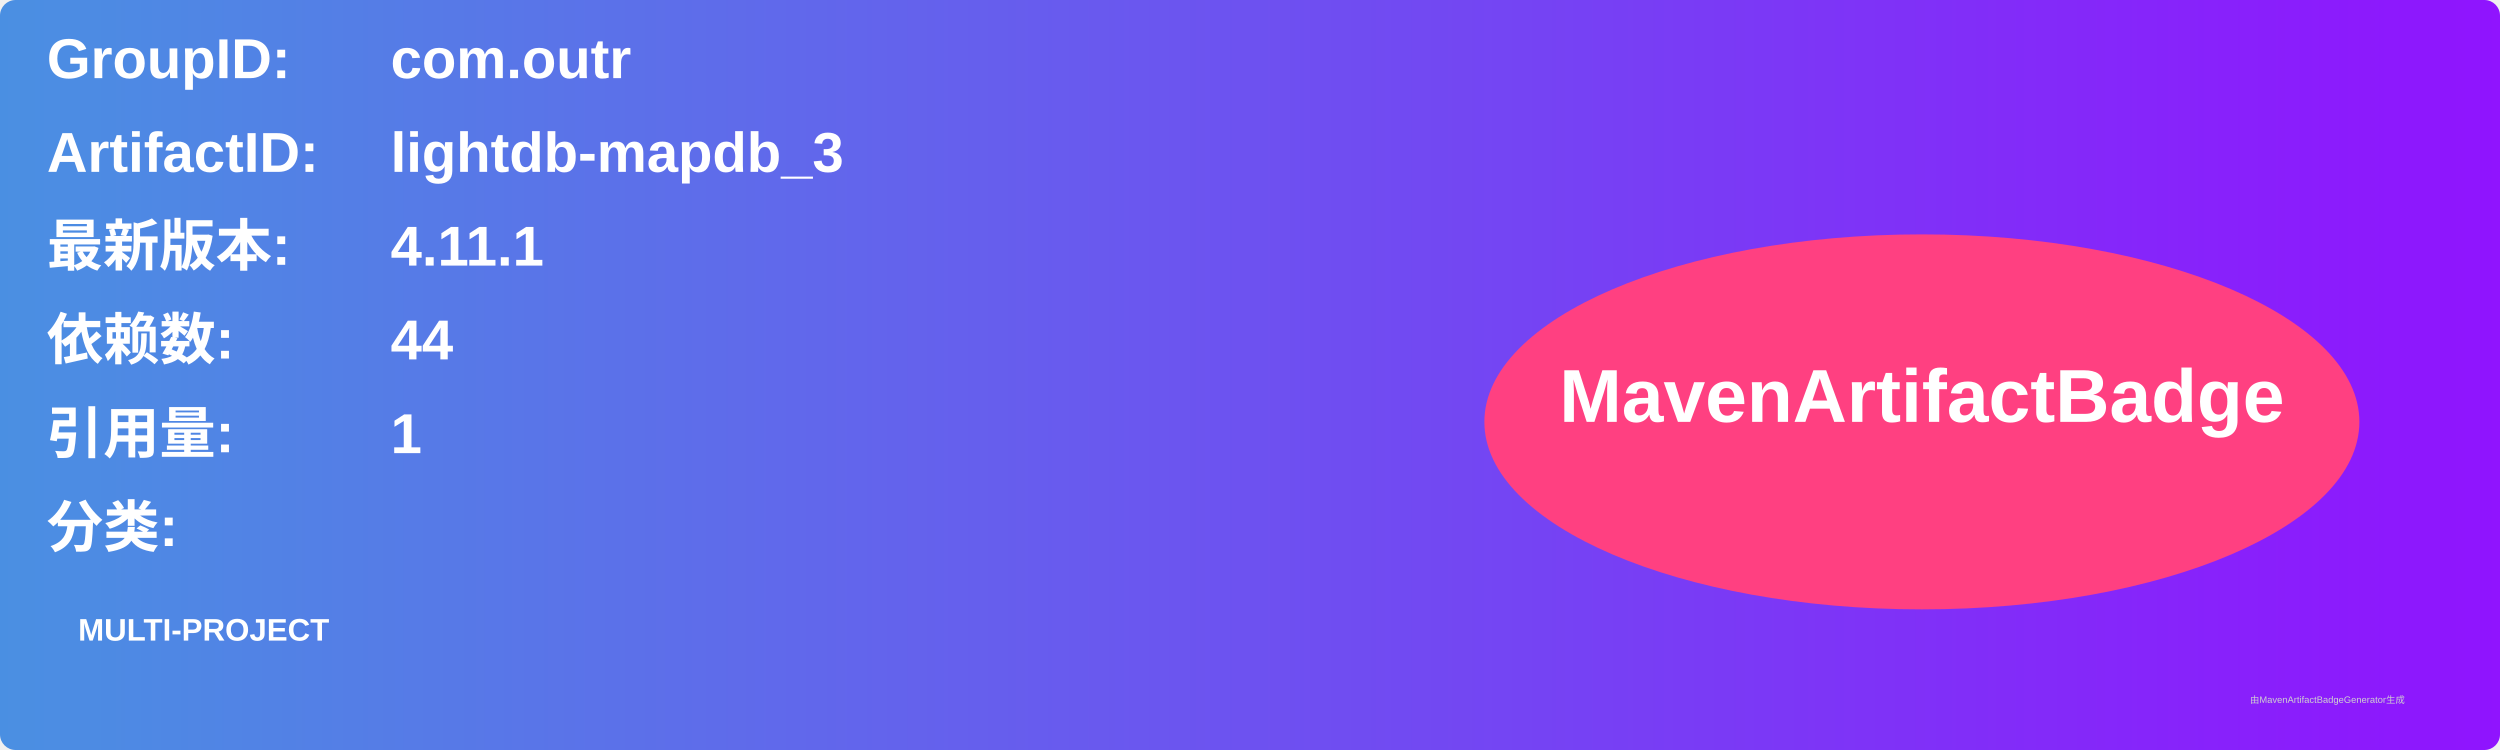
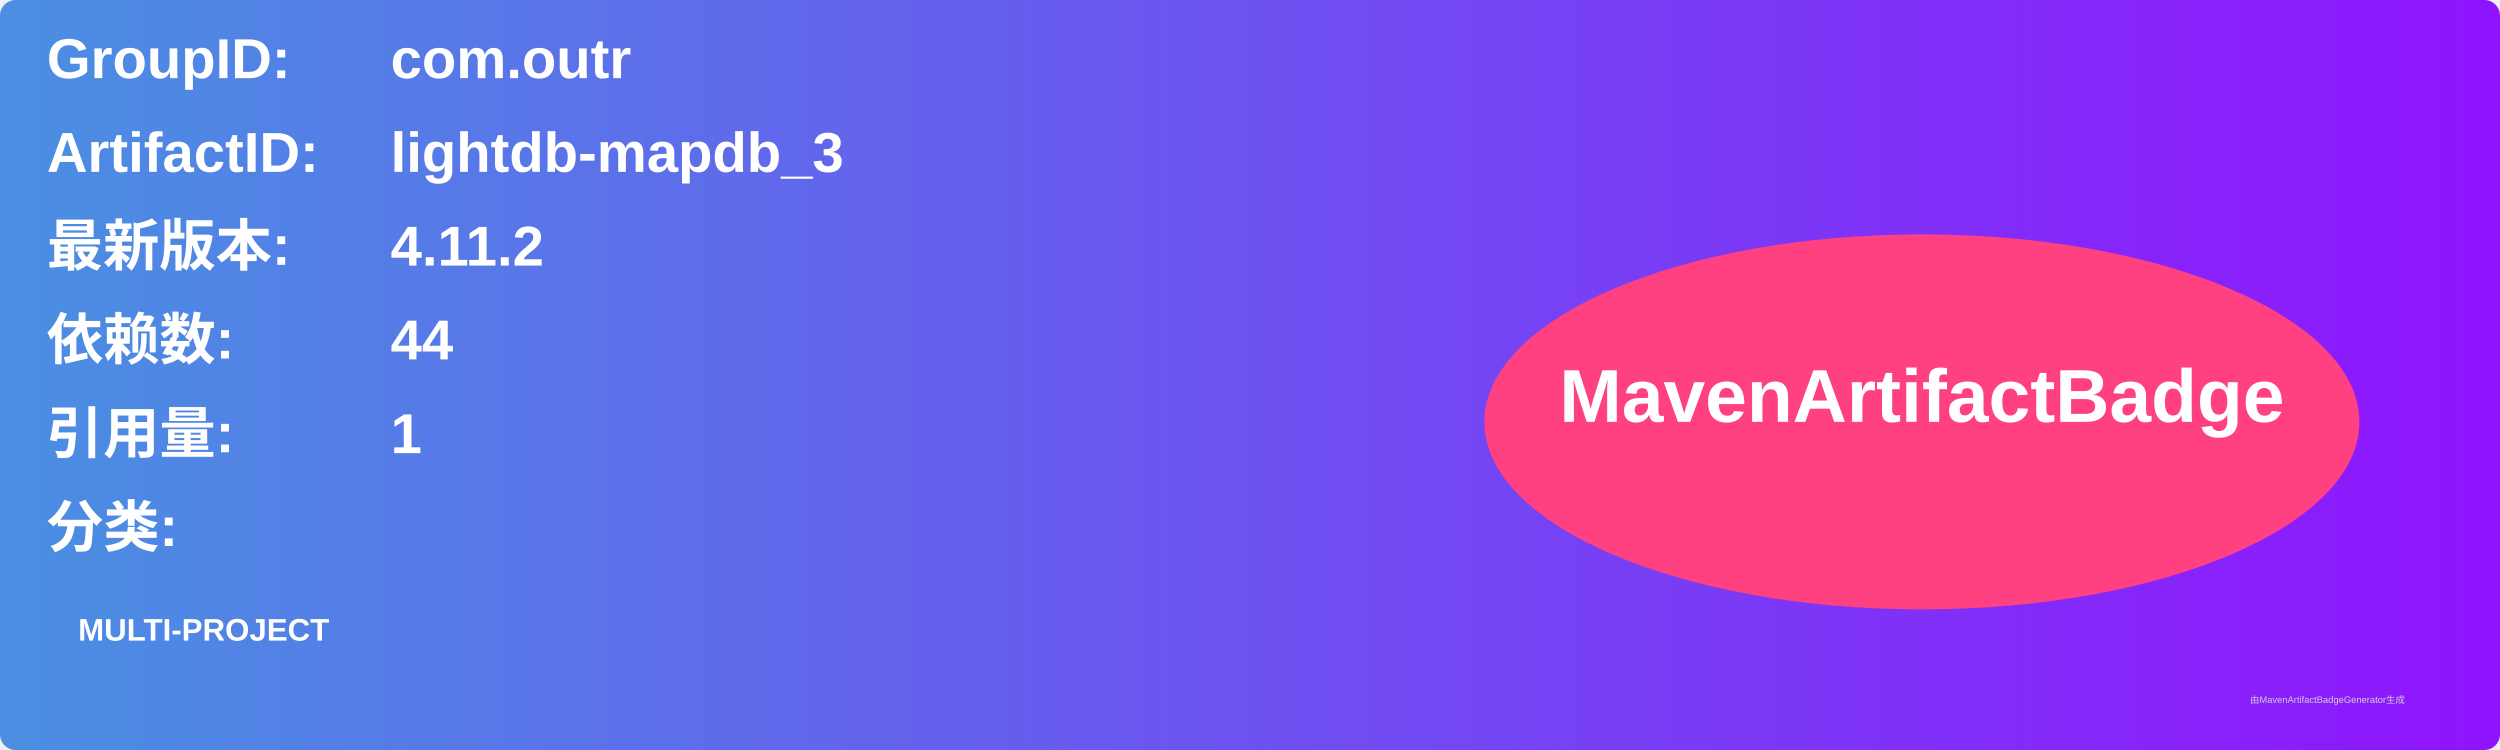
<svg xmlns="http://www.w3.org/2000/svg" width="800" height="240" viewBox="0 0 800 240">
  <linearGradient id="grad" x1="0%" y1="0%" x2="100%" y2="0%">
    <stop offset="0%" stop-color="#4a90e2" />
    <stop offset="100%" stop-color="#9013fe" />
  </linearGradient>
  <rect width="100%" height="100%" rx="5" ry="5" fill="url(#grad)" />
  <g transform="translate(15, 15)">
    <text x="0" y="10" font-family="Arial" font-size="18" fill="white" font-weight="bold" width="260">GroupID:</text>
    <text x="110" y="10" font-family="Arial" font-size="18" fill="white" font-weight="bold" width="460">com.outr</text>
    <text x="0" y="40" font-family="Arial" font-size="18" fill="white" font-weight="bold" width="260">ArtifactID:</text>
    <text x="110" y="40" font-family="Arial" font-size="18" fill="white" font-weight="bold" width="460">lightdb-mapdb_3</text>
    <text x="0" y="70" font-family="Arial" font-size="18" fill="white" font-weight="bold">最新版本:</text>
    <text x="110" y="70" font-family="Arial" font-size="18" fill="white" font-weight="bold">
-       <tspan font-weight="bold">4.11.1</tspan>
+       <tspan font-weight="bold">4.11.2</tspan>
    </text>
    <text x="0" y="100" font-family="Arial" font-size="18" fill="white" font-weight="bold">依赖数: </text>
    <text x="110" y="100" font-family="Arial" font-size="18" fill="white">
      <tspan font-weight="bold">44</tspan>
    </text>
    <text x="0" y="130" font-family="Arial" font-size="18" fill="white" font-weight="bold">引用量: </text>
    <text x="110" y="130" font-family="Arial" font-size="18" fill="white">
      <tspan font-weight="bold">1</tspan>
    </text>
    <text x="0" y="160" font-family="Arial" font-size="18" fill="white" font-weight="bold">分类:</text>
    <text x="10" y="190" font-family="Arial" font-size="10" fill="white">
      <tspan font-weight="bold">MULTI-PROJECT</tspan>
    </text>
    <ellipse cx="600" cy="120" rx="140" ry="60" fill="#ff4081" />
    <text x="600" y="120" text-anchor="middle" font-family="Arial" font-size="24" fill="white" font-weight="bold">MavenArtifactBadge</text>
  </g>
  <text x="720" y="225" font-family="Arial" font-size="3" fill="#d0d0d0">由MavenArtifactBadgeGenerator生成</text>
</svg>
